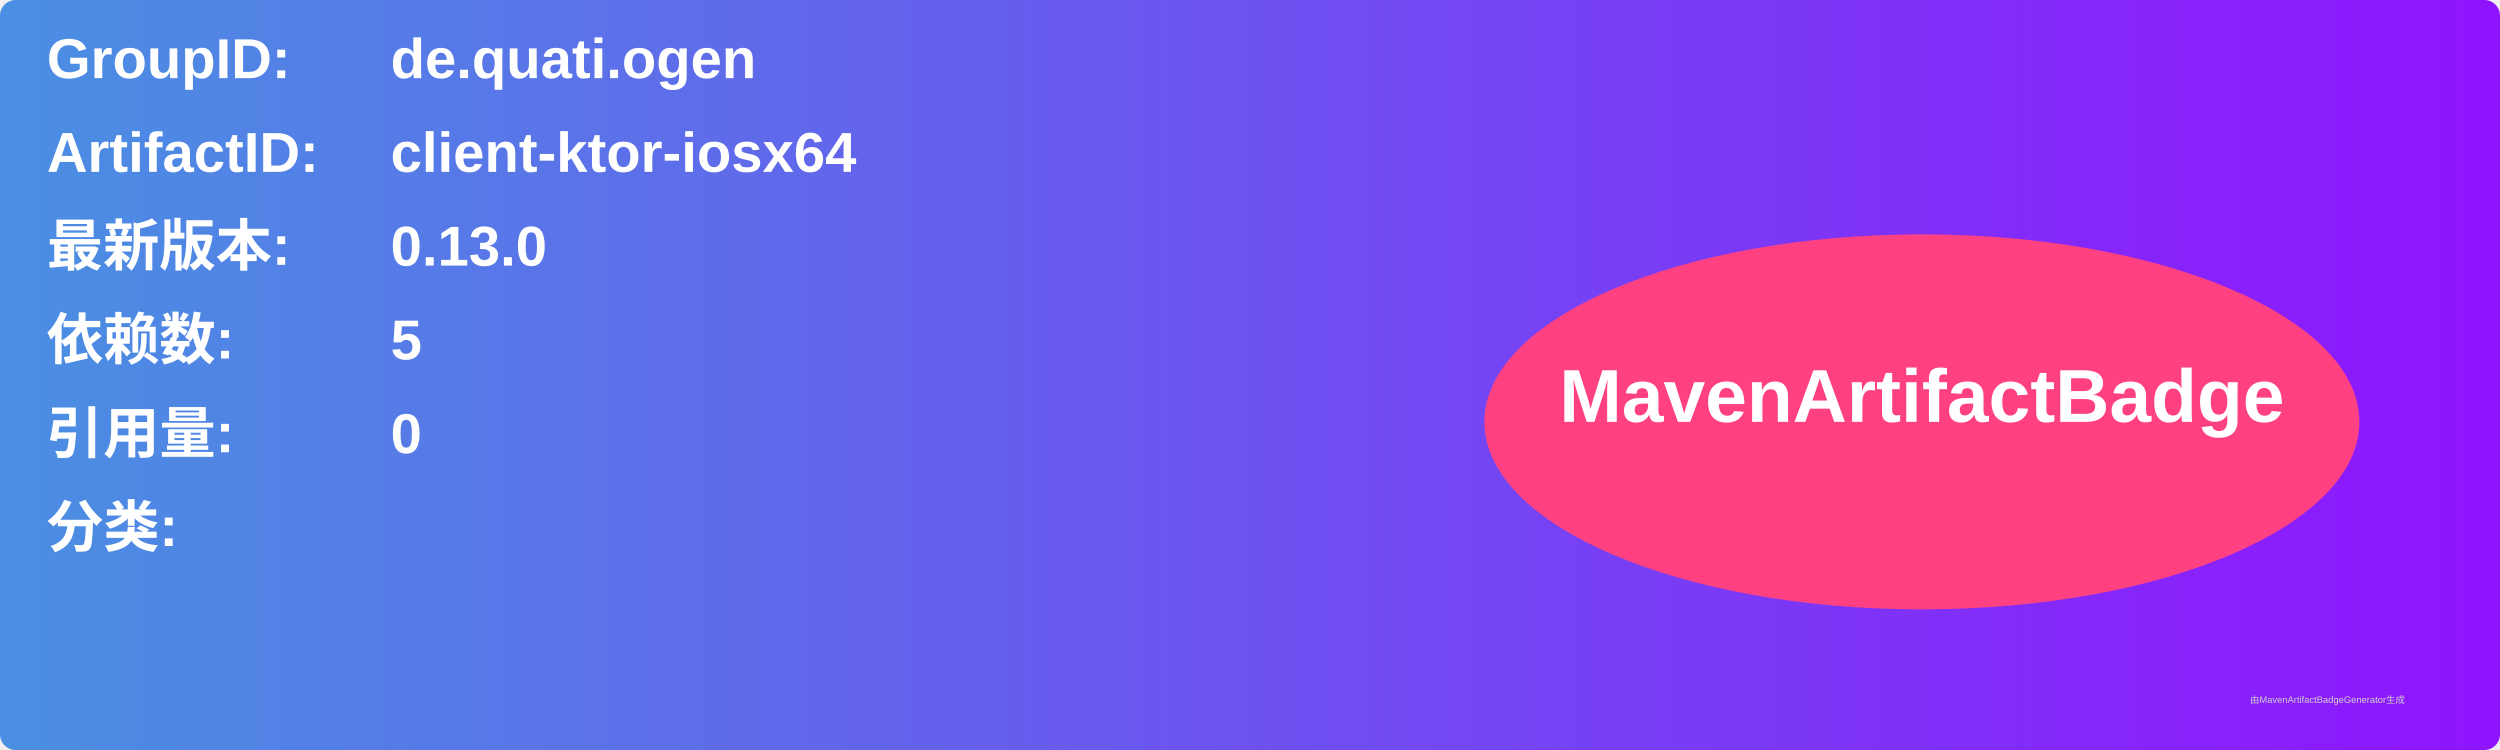
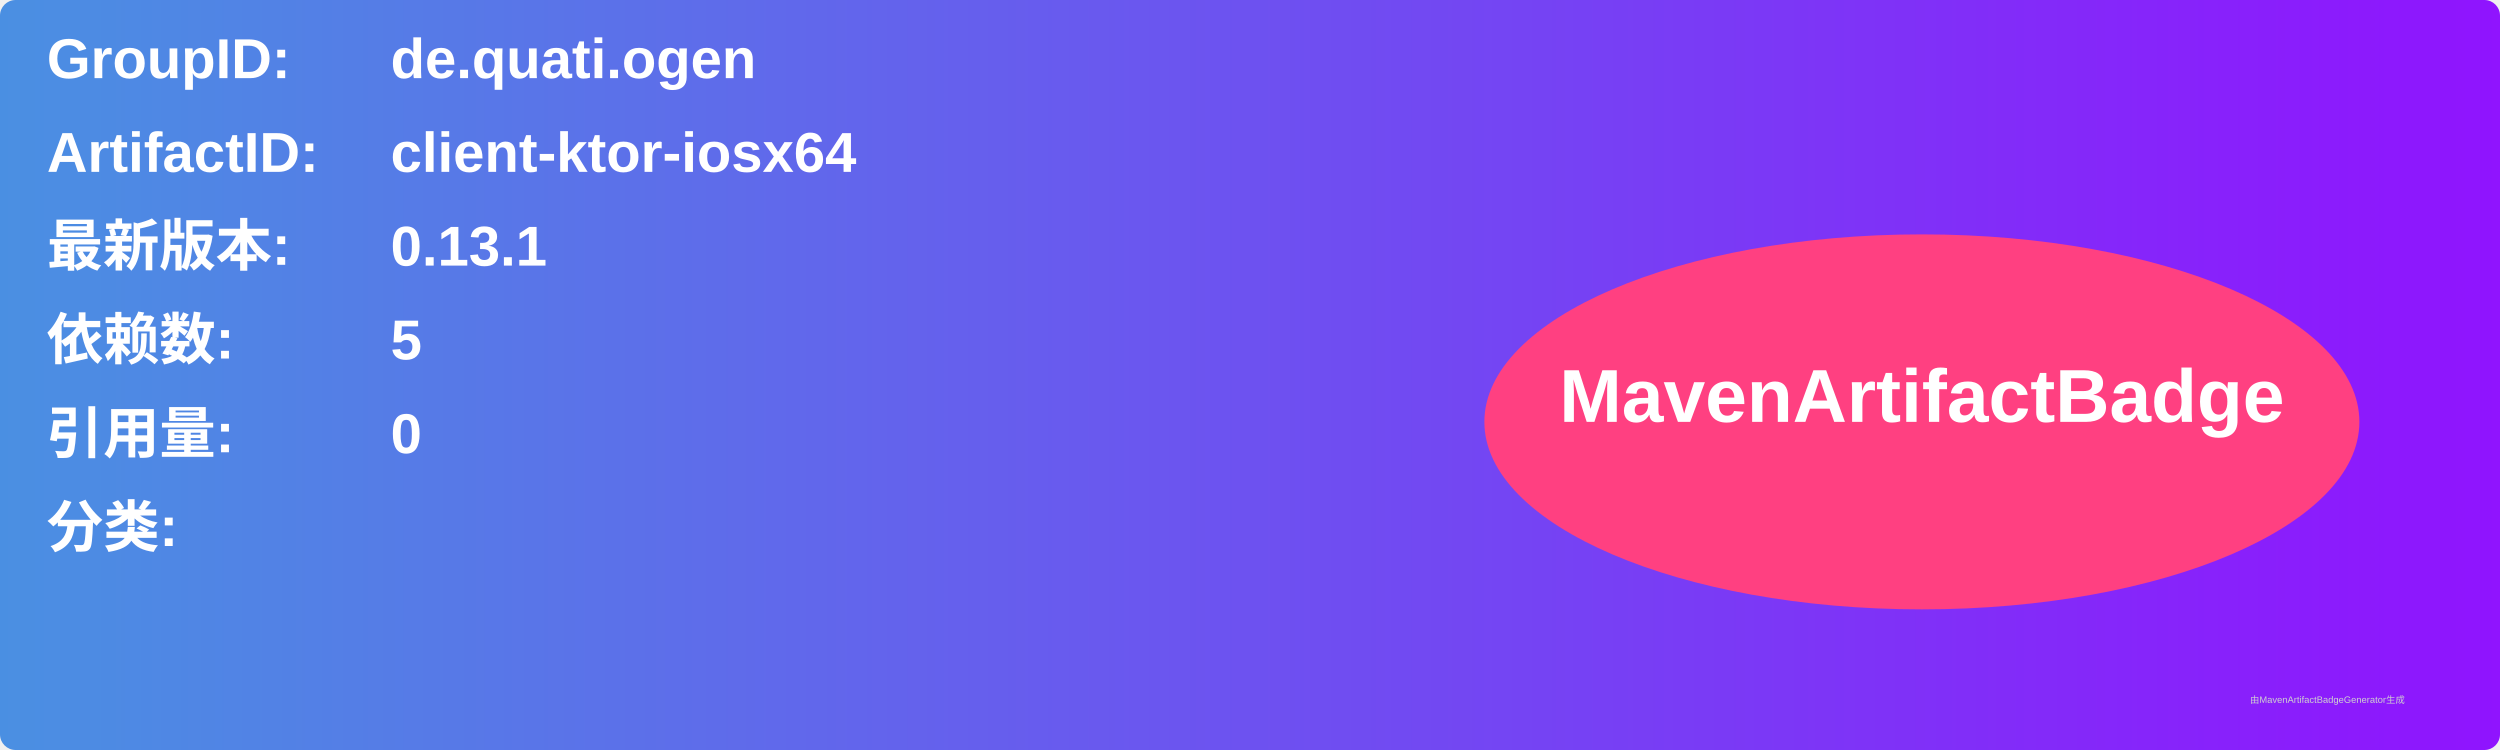
<svg xmlns="http://www.w3.org/2000/svg" width="800" height="240" viewBox="0 0 800 240">
  <linearGradient id="grad" x1="0%" y1="0%" x2="100%" y2="0%">
    <stop offset="0%" stop-color="#4a90e2" />
    <stop offset="100%" stop-color="#9013fe" />
  </linearGradient>
  <rect width="100%" height="100%" rx="5" ry="5" fill="url(#grad)" />
  <g transform="translate(15, 15)">
    <text x="0" y="10" font-family="Arial" font-size="18" fill="white" font-weight="bold" width="260">GroupID:</text>
    <text x="110" y="10" font-family="Arial" font-size="18" fill="white" font-weight="bold" width="460">de.quati.ogen</text>
    <text x="0" y="40" font-family="Arial" font-size="18" fill="white" font-weight="bold" width="260">ArtifactID:</text>
    <text x="110" y="40" font-family="Arial" font-size="18" fill="white" font-weight="bold" width="460">client-ktor-iosx64</text>
    <text x="0" y="70" font-family="Arial" font-size="18" fill="white" font-weight="bold">最新版本:</text>
    <text x="110" y="70" font-family="Arial" font-size="18" fill="white" font-weight="bold">
-       <tspan font-weight="bold">0.13.0</tspan>
+       <tspan font-weight="bold">0.13.1</tspan>
    </text>
    <text x="0" y="100" font-family="Arial" font-size="18" fill="white" font-weight="bold">依赖数: </text>
    <text x="110" y="100" font-family="Arial" font-size="18" fill="white">
      <tspan font-weight="bold">5</tspan>
    </text>
    <text x="0" y="130" font-family="Arial" font-size="18" fill="white" font-weight="bold">引用量: </text>
    <text x="110" y="130" font-family="Arial" font-size="18" fill="white">
      <tspan font-weight="bold">0</tspan>
    </text>
    <text x="0" y="160" font-family="Arial" font-size="18" fill="white" font-weight="bold">分类:</text>
    <text x="10" y="190" font-family="Arial" font-size="10" fill="white">
      <tspan font-weight="bold" />
    </text>
    <ellipse cx="600" cy="120" rx="140" ry="60" fill="#ff4081" />
    <text x="600" y="120" text-anchor="middle" font-family="Arial" font-size="24" fill="white" font-weight="bold">MavenArtifactBadge</text>
  </g>
  <text x="720" y="225" font-family="Arial" font-size="3" fill="#d0d0d0">由MavenArtifactBadgeGenerator生成</text>
</svg>
